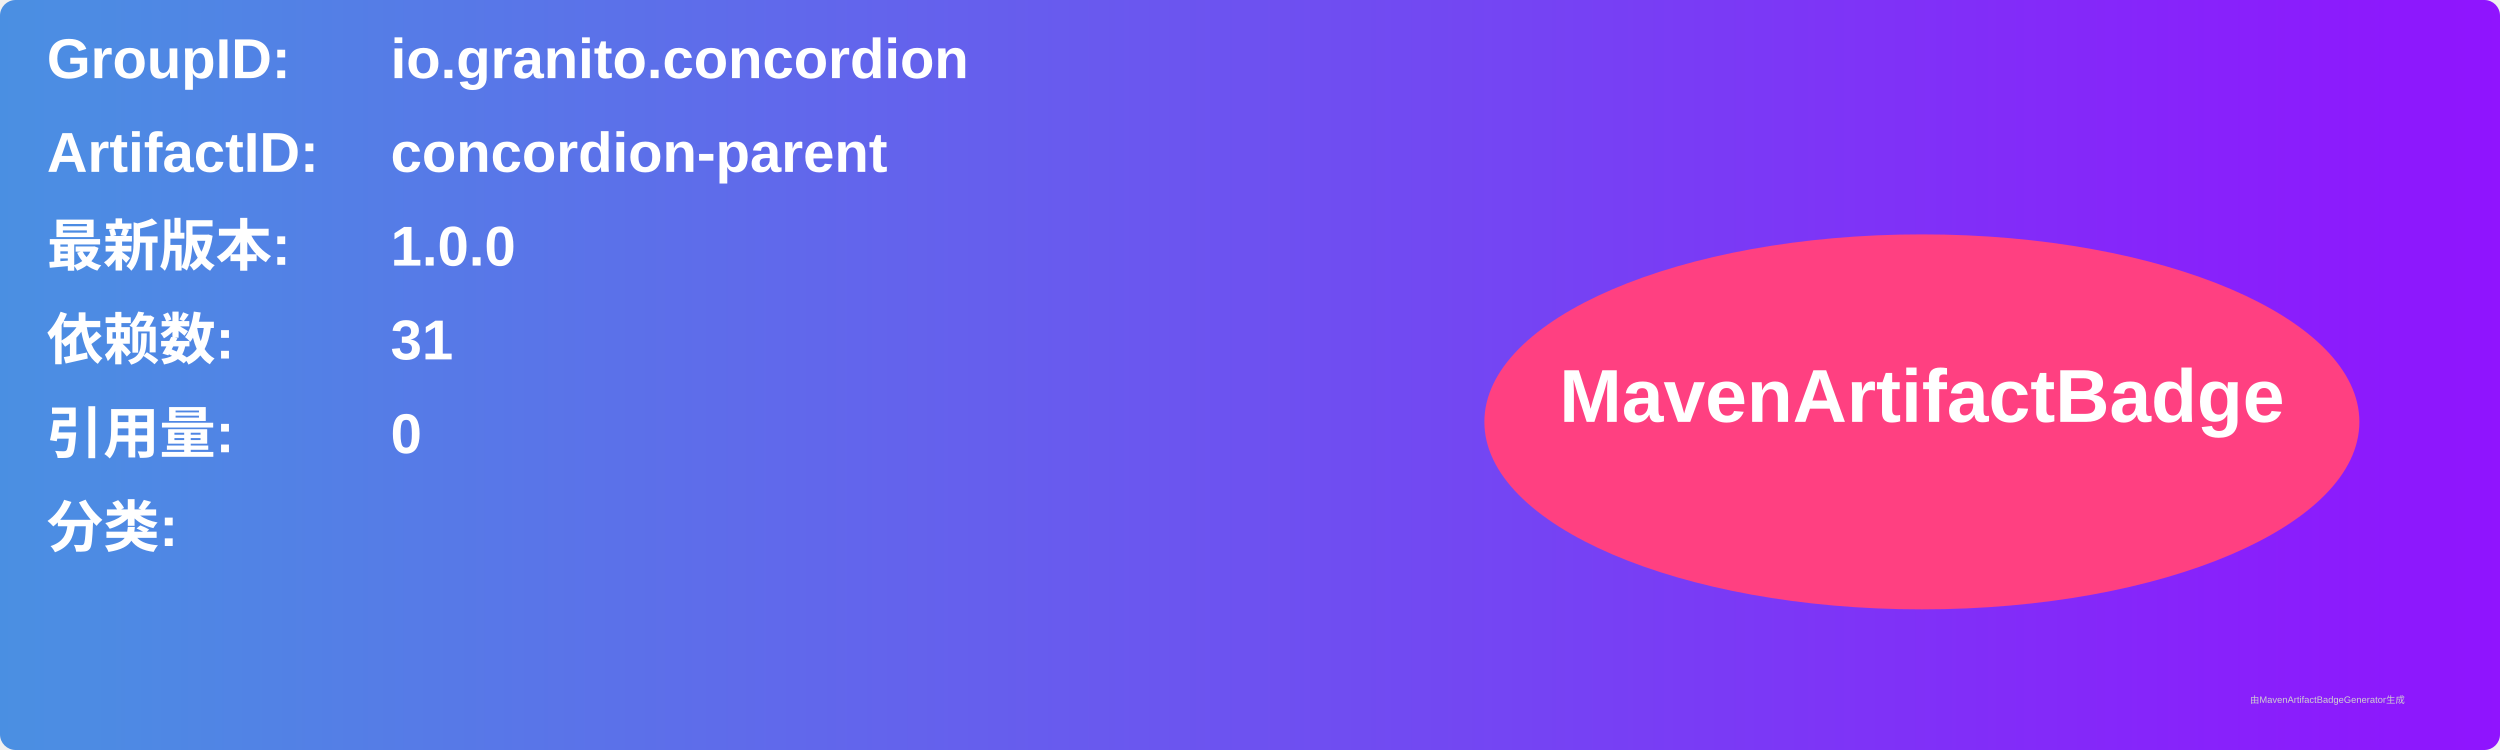
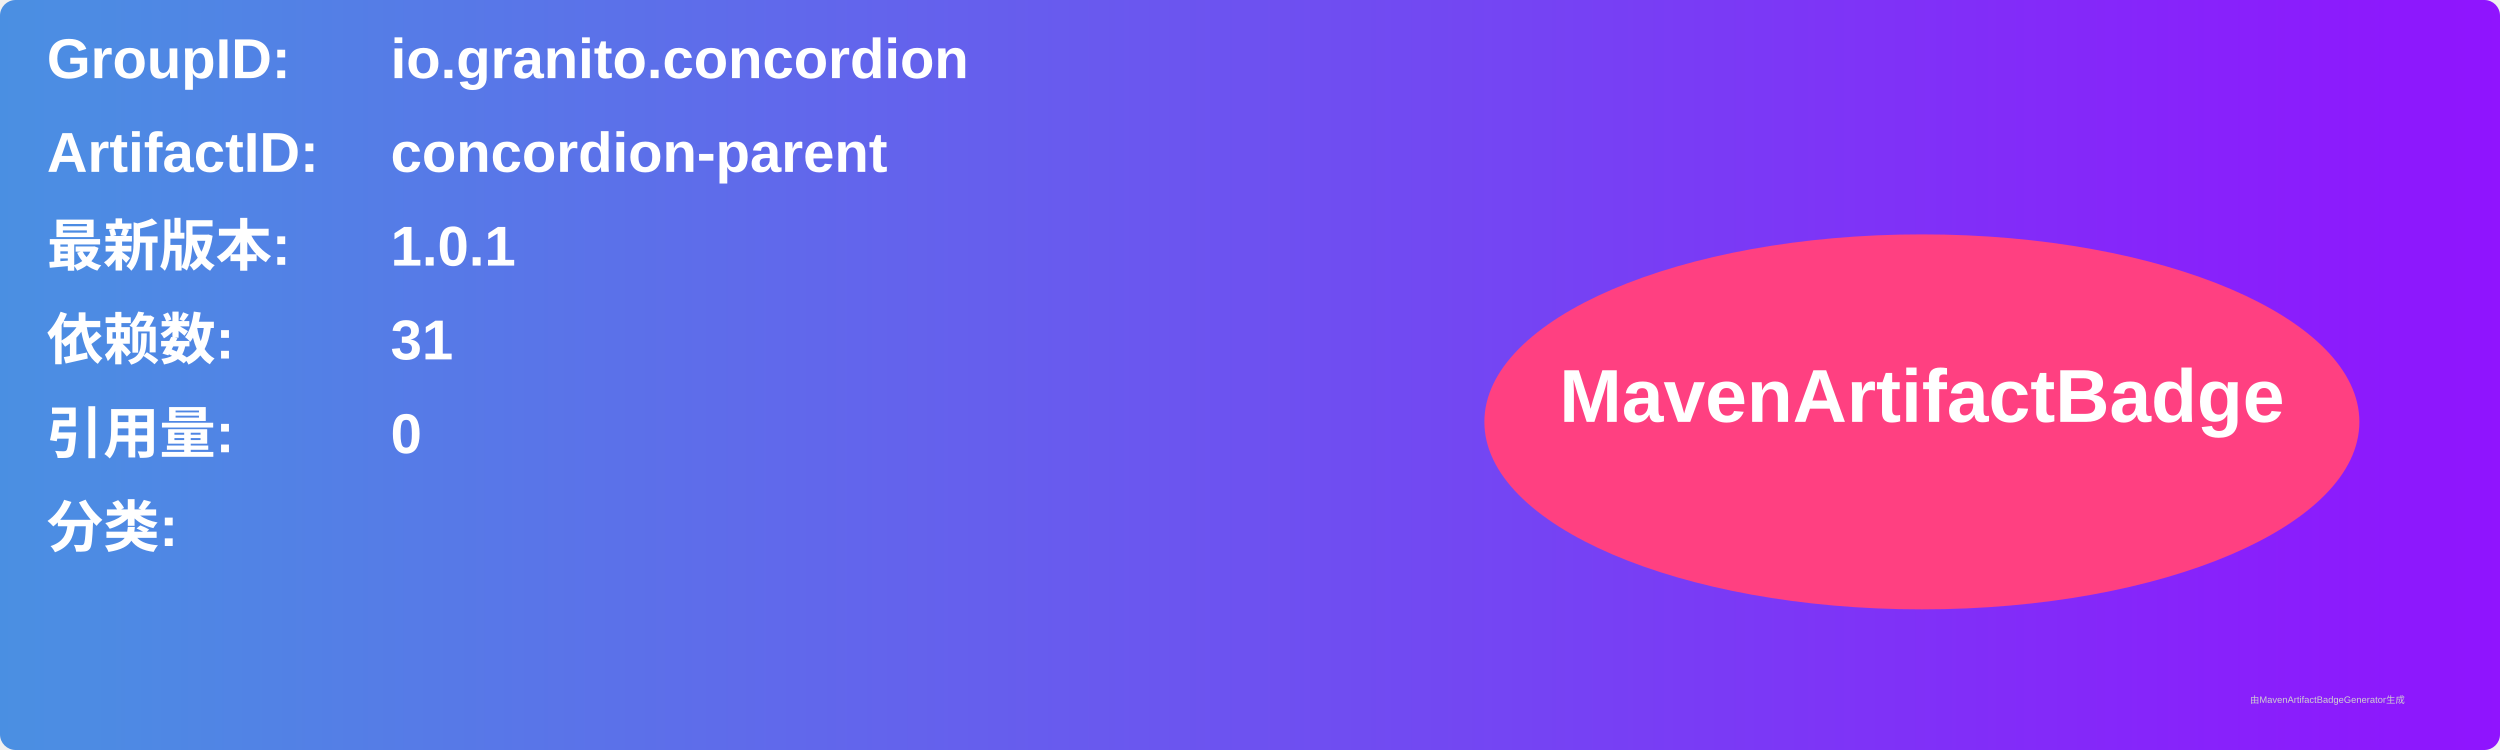
<svg xmlns="http://www.w3.org/2000/svg" width="800" height="240" viewBox="0 0 800 240">
  <linearGradient id="grad" x1="0%" y1="0%" x2="100%" y2="0%">
    <stop offset="0%" stop-color="#4a90e2" />
    <stop offset="100%" stop-color="#9013fe" />
  </linearGradient>
  <rect width="100%" height="100%" rx="5" ry="5" fill="url(#grad)" />
  <g transform="translate(15, 15)">
    <text x="0" y="10" font-family="Arial" font-size="18" fill="white" font-weight="bold" width="260">GroupID:</text>
    <text x="110" y="10" font-family="Arial" font-size="18" fill="white" font-weight="bold" width="460">io.granito.concordion</text>
    <text x="0" y="40" font-family="Arial" font-size="18" fill="white" font-weight="bold" width="260">ArtifactID:</text>
    <text x="110" y="40" font-family="Arial" font-size="18" fill="white" font-weight="bold" width="460">concordion-parent</text>
    <text x="0" y="70" font-family="Arial" font-size="18" fill="white" font-weight="bold">最新版本:</text>
    <text x="110" y="70" font-family="Arial" font-size="18" fill="white" font-weight="bold">
-       <tspan font-weight="bold">1.0.0</tspan>
+       <tspan font-weight="bold">1.0.1</tspan>
    </text>
    <text x="0" y="100" font-family="Arial" font-size="18" fill="white" font-weight="bold">依赖数: </text>
    <text x="110" y="100" font-family="Arial" font-size="18" fill="white">
      <tspan font-weight="bold">31</tspan>
    </text>
    <text x="0" y="130" font-family="Arial" font-size="18" fill="white" font-weight="bold">引用量: </text>
    <text x="110" y="130" font-family="Arial" font-size="18" fill="white">
      <tspan font-weight="bold">0</tspan>
    </text>
    <text x="0" y="160" font-family="Arial" font-size="18" fill="white" font-weight="bold">分类:</text>
    <text x="10" y="190" font-family="Arial" font-size="10" fill="white">
      <tspan font-weight="bold" />
    </text>
    <ellipse cx="600" cy="120" rx="140" ry="60" fill="#ff4081" />
    <text x="600" y="120" text-anchor="middle" font-family="Arial" font-size="24" fill="white" font-weight="bold">MavenArtifactBadge</text>
  </g>
  <text x="720" y="225" font-family="Arial" font-size="3" fill="#d0d0d0">由MavenArtifactBadgeGenerator生成</text>
</svg>
